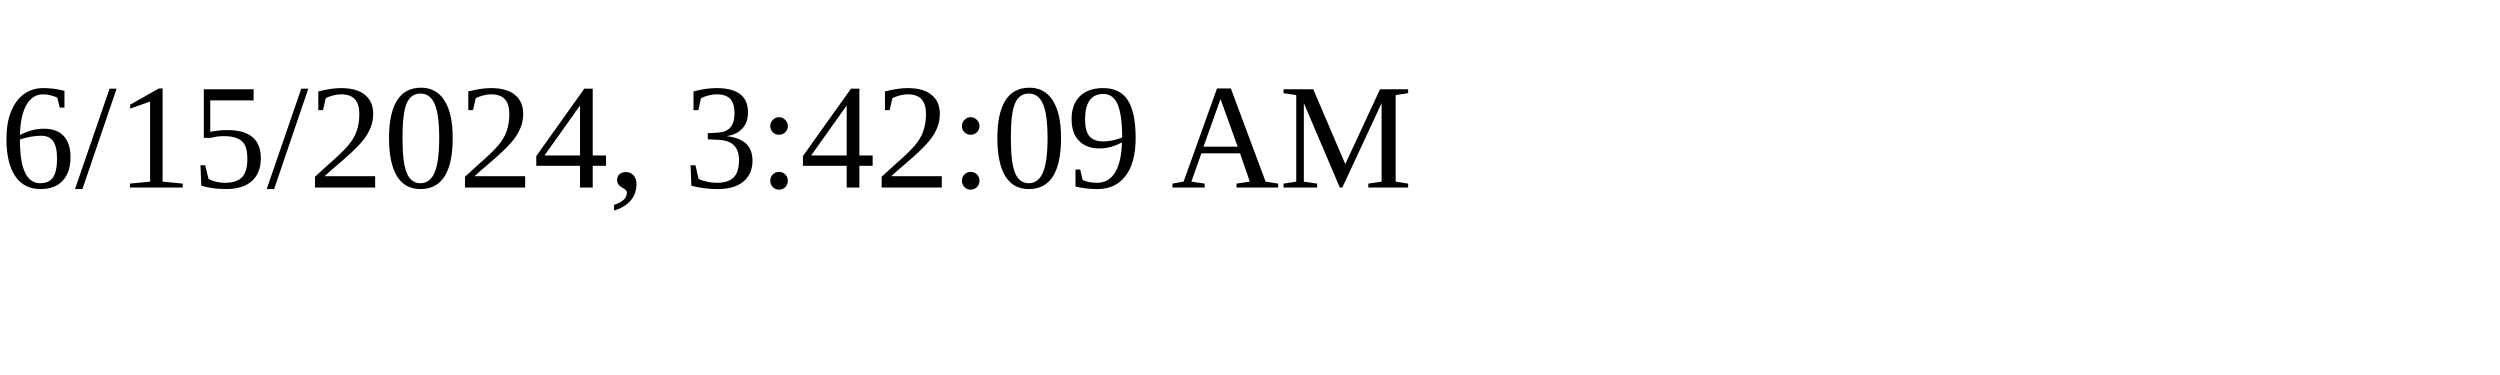
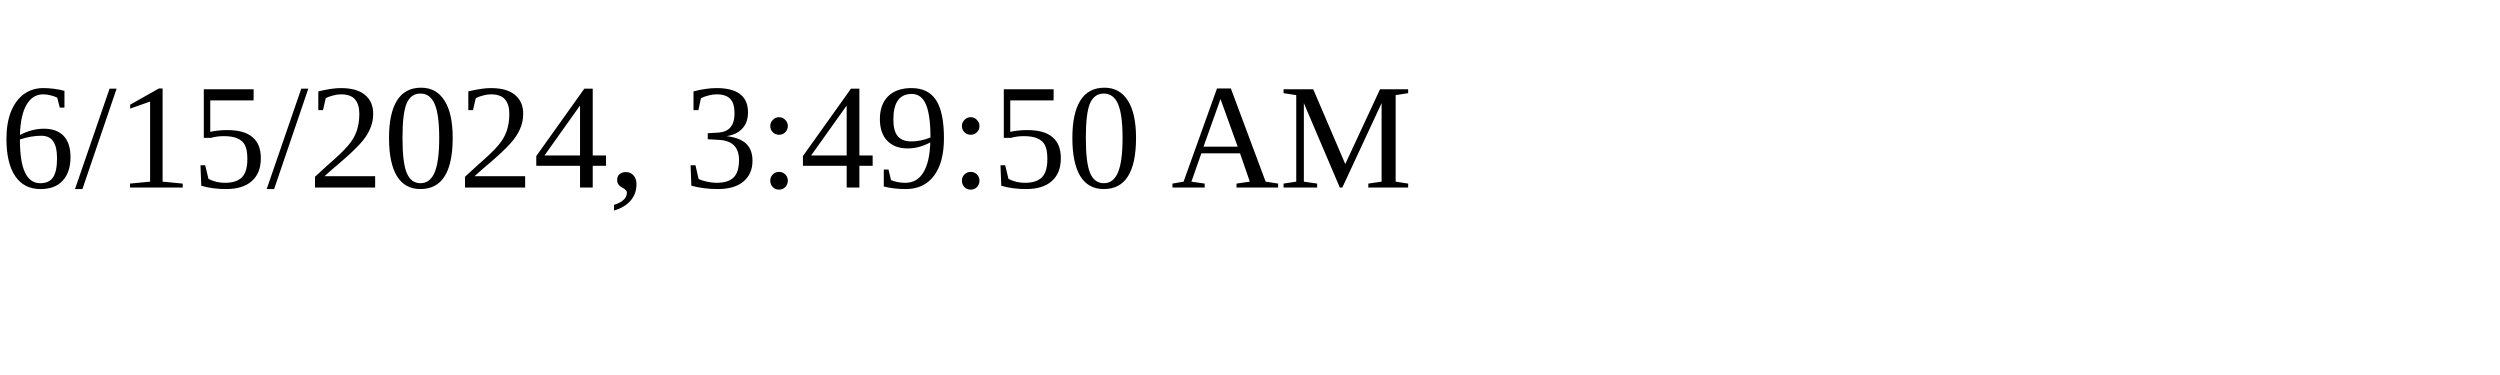
<svg xmlns="http://www.w3.org/2000/svg" height="30" width="200">
-   <text x="0" y="15">6/15/2024, 3:42:09 AM</text>
+   <text x="0" y="15">6/15/2024, 3:49:50 AM</text>
</svg>
